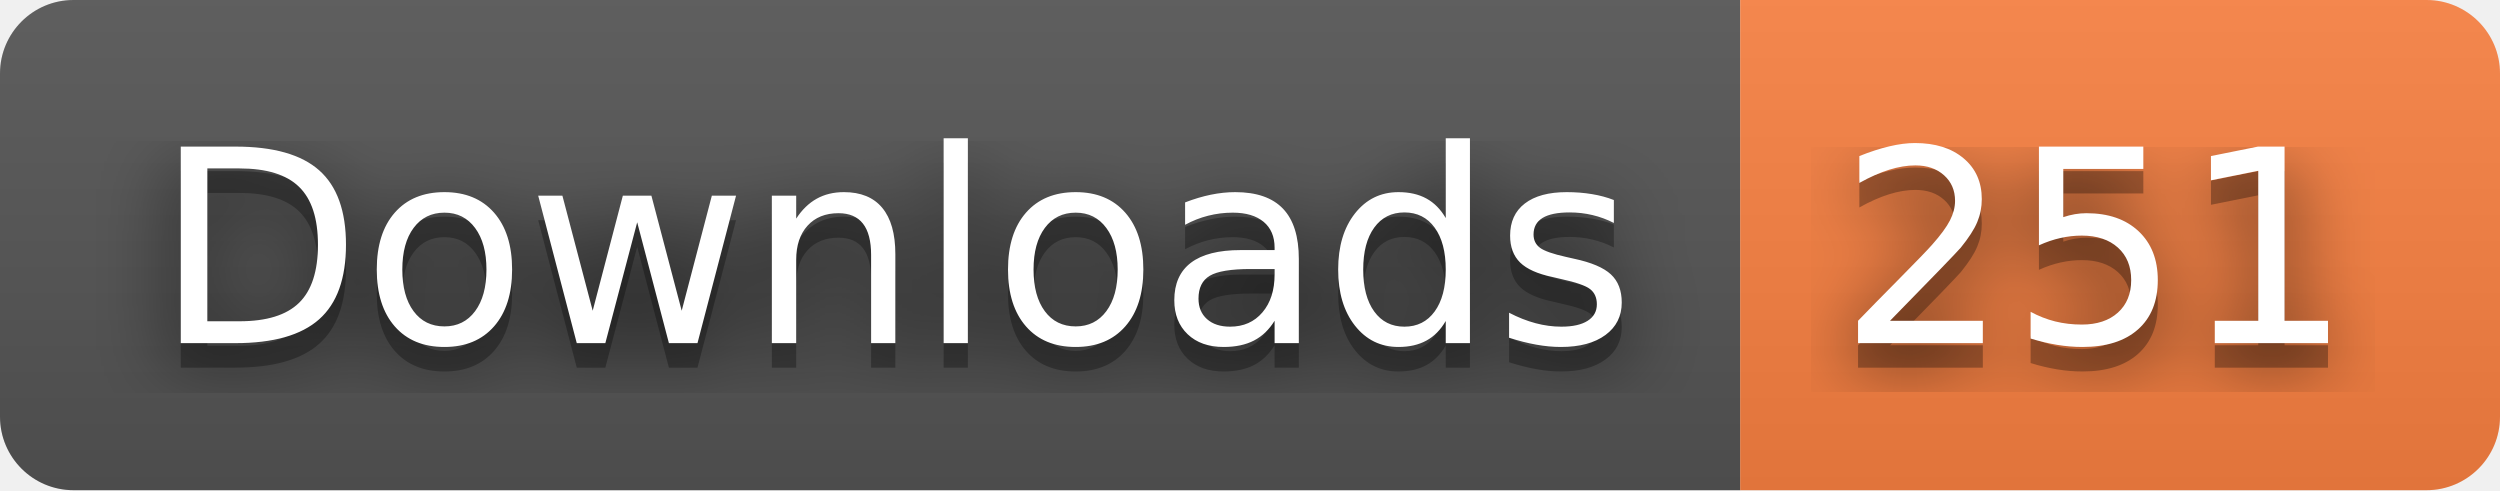
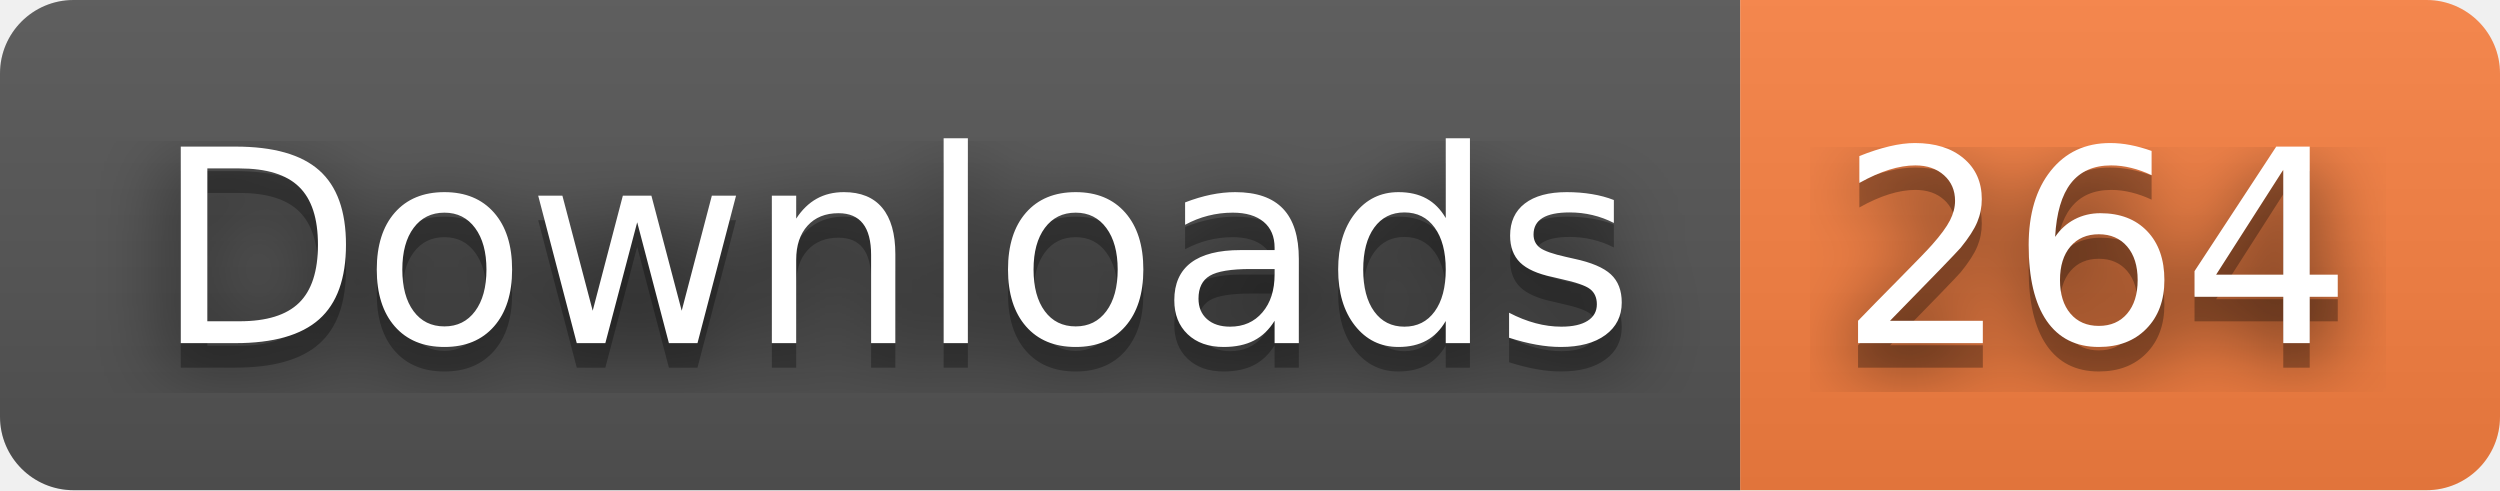
- <svg xmlns="http://www.w3.org/2000/svg" width="102" height="20" role="img" aria-label="Downloads: 251">
+ <svg xmlns="http://www.w3.org/2000/svg" width="102" height="20" role="img" aria-label="Downloads: 264">
  <filter id="blur">
    <feGaussianBlur stdDeviation="16" />
  </filter>
  <linearGradient id="s" x2="0" y2="100%">
    <stop offset="0" stop-color="#bbb" stop-opacity=".1" />
    <stop offset="1" stop-opacity=".1" />
  </linearGradient>
  <clipPath id="r">
    <rect width="102" height="20" rx="3" />
  </clipPath>
  <g clip-path="url(#r)">
    <rect width="71" height="20" fill="#555" />
    <rect x="71" width="31" height="20" fill="#fa8142" />
    <rect width="102" height="20" fill="url(#s)" />
  </g>
  <g fill="#fff" text-anchor="middle" font-family="Verdana,Geneva,DejaVu Sans,sans-serif" text-rendering="geometricPrecision" font-size="110">
    <g transform="scale(.1)">
      <g aria-hidden="true" fill="#010101">
        <text x="365" y="150" fill-opacity=".8" filter="url(#blur)" textLength="610">Downloads</text>
        <text x="365" y="150" fill-opacity=".3" textLength="610">Downloads</text>
      </g>
      <text x="365" y="140" textLength="610">Downloads</text>
    </g>
    <g transform="scale(.1)">
      <g aria-hidden="true" fill="#010101">
-         <text x="855" y="150" fill-opacity=".8" filter="url(#blur)" textLength="210">251</text>
-         <text x="855" y="150" fill-opacity=".3" textLength="210">251</text>
+         <text x="855" y="150" fill-opacity=".8" filter="url(#blur)" textLength="210">264</text>
+         <text x="855" y="150" fill-opacity=".3" textLength="210">264</text>
      </g>
-       <text x="855" y="140" textLength="210">251</text>
+       <text x="855" y="140" textLength="210">264</text>
    </g>
  </g>
</svg>
